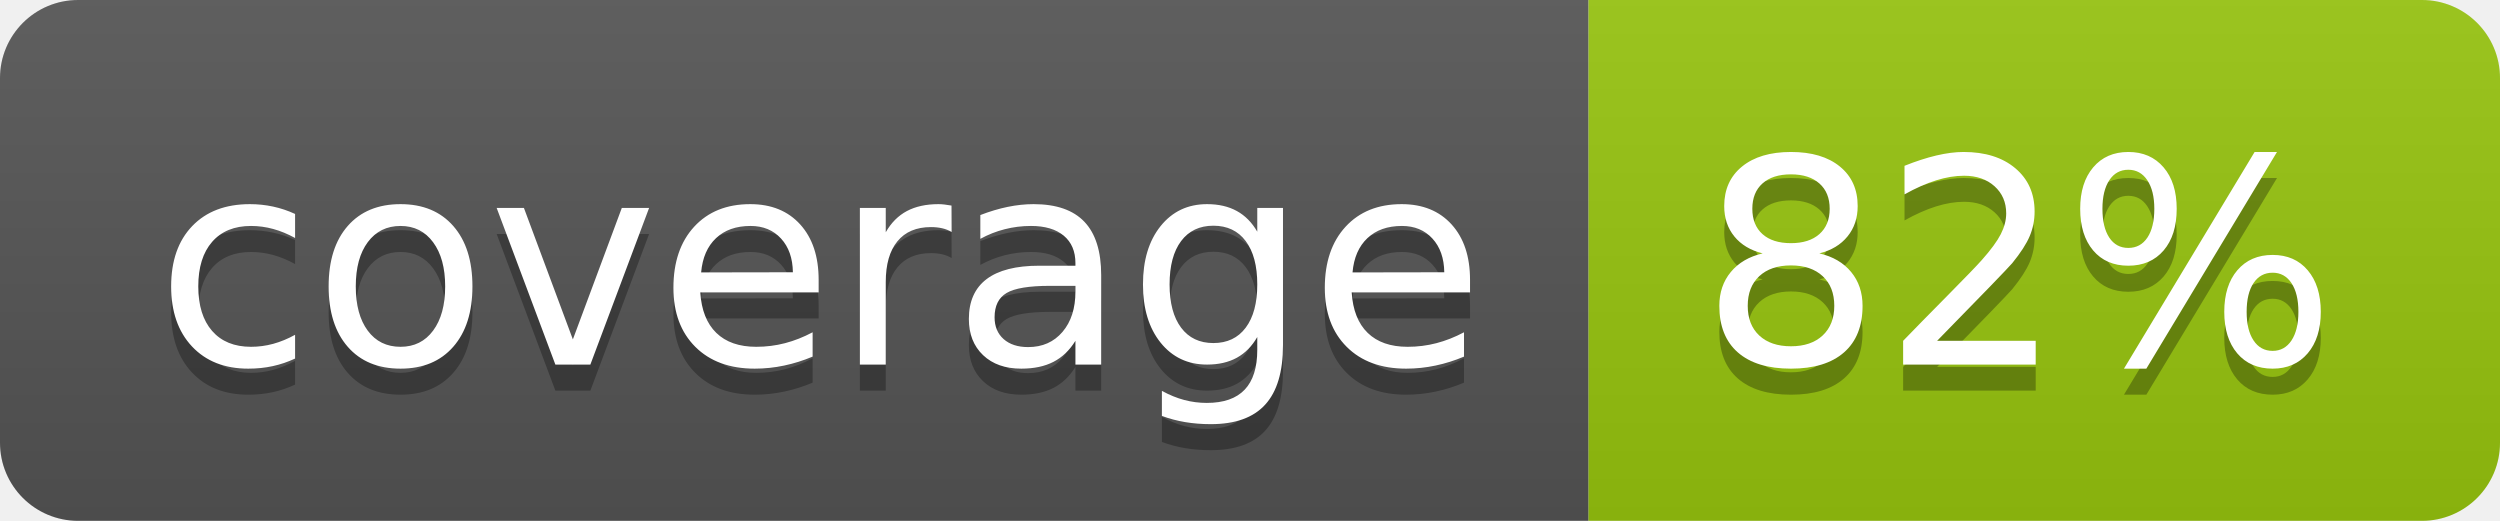
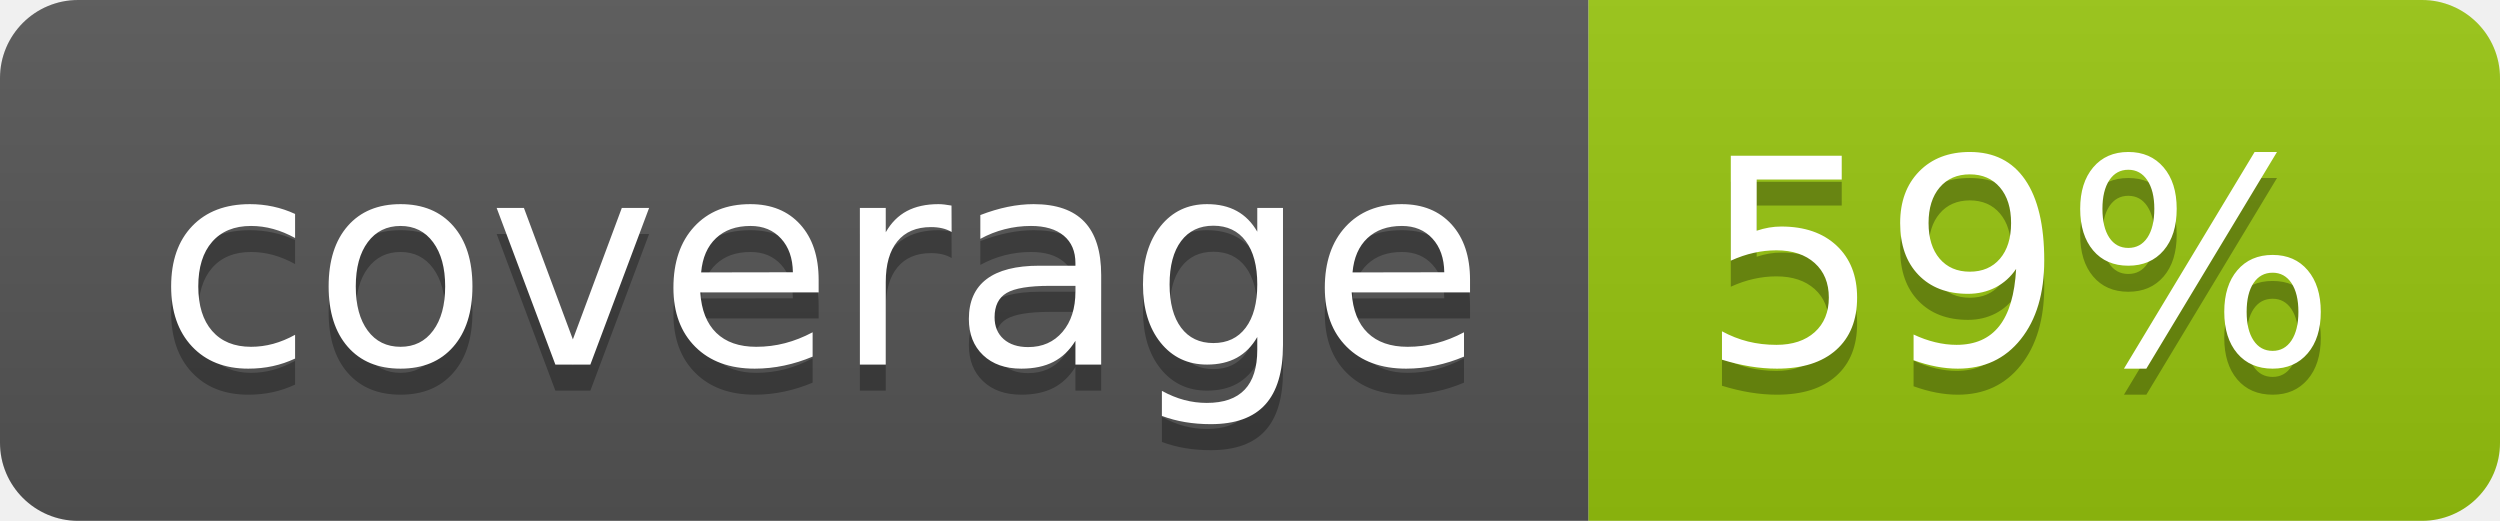
<svg xmlns="http://www.w3.org/2000/svg" width="96" height="20">
  <linearGradient id="b" x2="0" y2="100%">
    <stop offset="0" stop-color="#bbb" stop-opacity=".1" />
    <stop offset="1" stop-opacity=".1" />
  </linearGradient>
  <clipPath id="a">
    <rect width="96" height="20" rx="3" fill="#fff" />
  </clipPath>
  <g clip-path="url(#a)">
    <path fill="#555" d="M0 0h61v20H0z" />
    <path fill="#97C50F" d="M61 0h35v20H61z" />
    <path fill="url(#b)" d="M0 0h96v20H0z" />
  </g>
  <g fill="#fff" text-anchor="middle" font-family="DejaVu Sans,Verdana,Geneva,sans-serif" font-size="110">
    <text x="315" y="150" fill="#010101" fill-opacity=".3" transform="scale(.1)" textLength="510">coverage</text>
    <text x="315" y="140" transform="scale(.1)" textLength="510">coverage</text>
-     <text x="775" y="150" fill="#010101" fill-opacity=".3" transform="scale(.1)" textLength="250">82%</text>
-     <text x="775" y="140" transform="scale(.1)" textLength="250">82%</text>
+     <text x="775" y="150" fill="#010101" fill-opacity=".3" transform="scale(.1)" textLength="250">59%</text>
+     <text x="775" y="140" transform="scale(.1)" textLength="250">59%</text>
  </g>
</svg>
